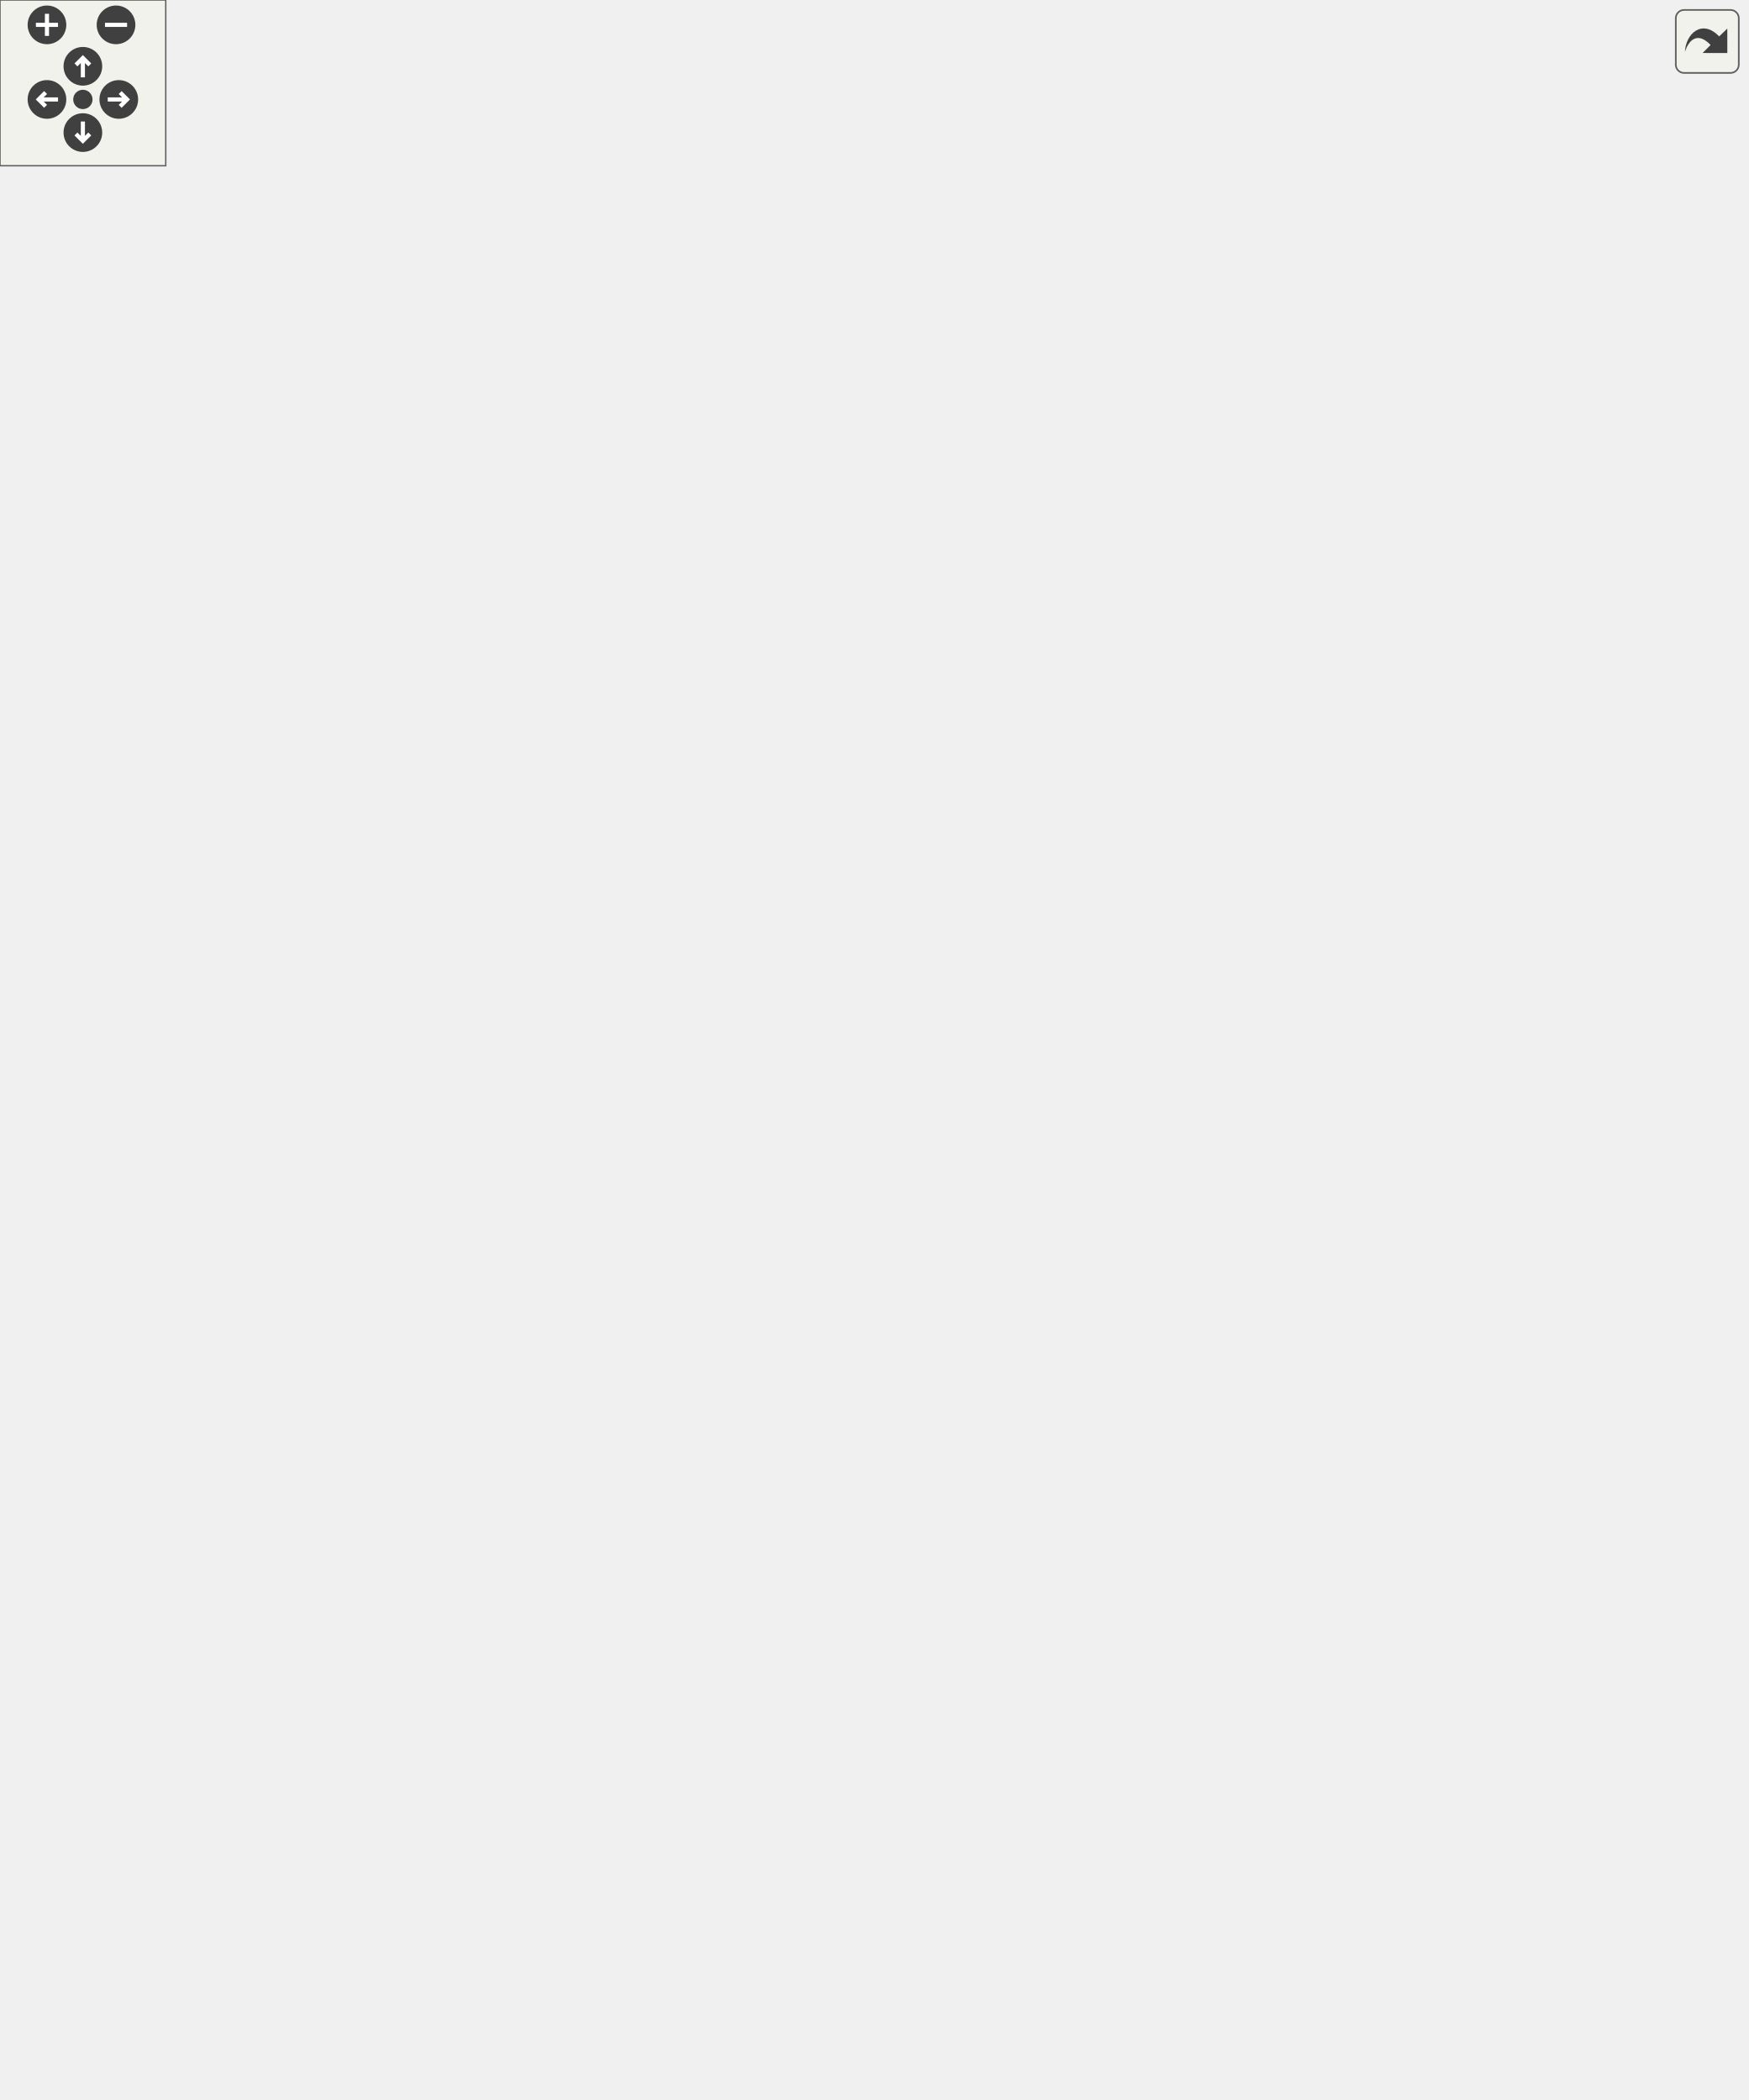
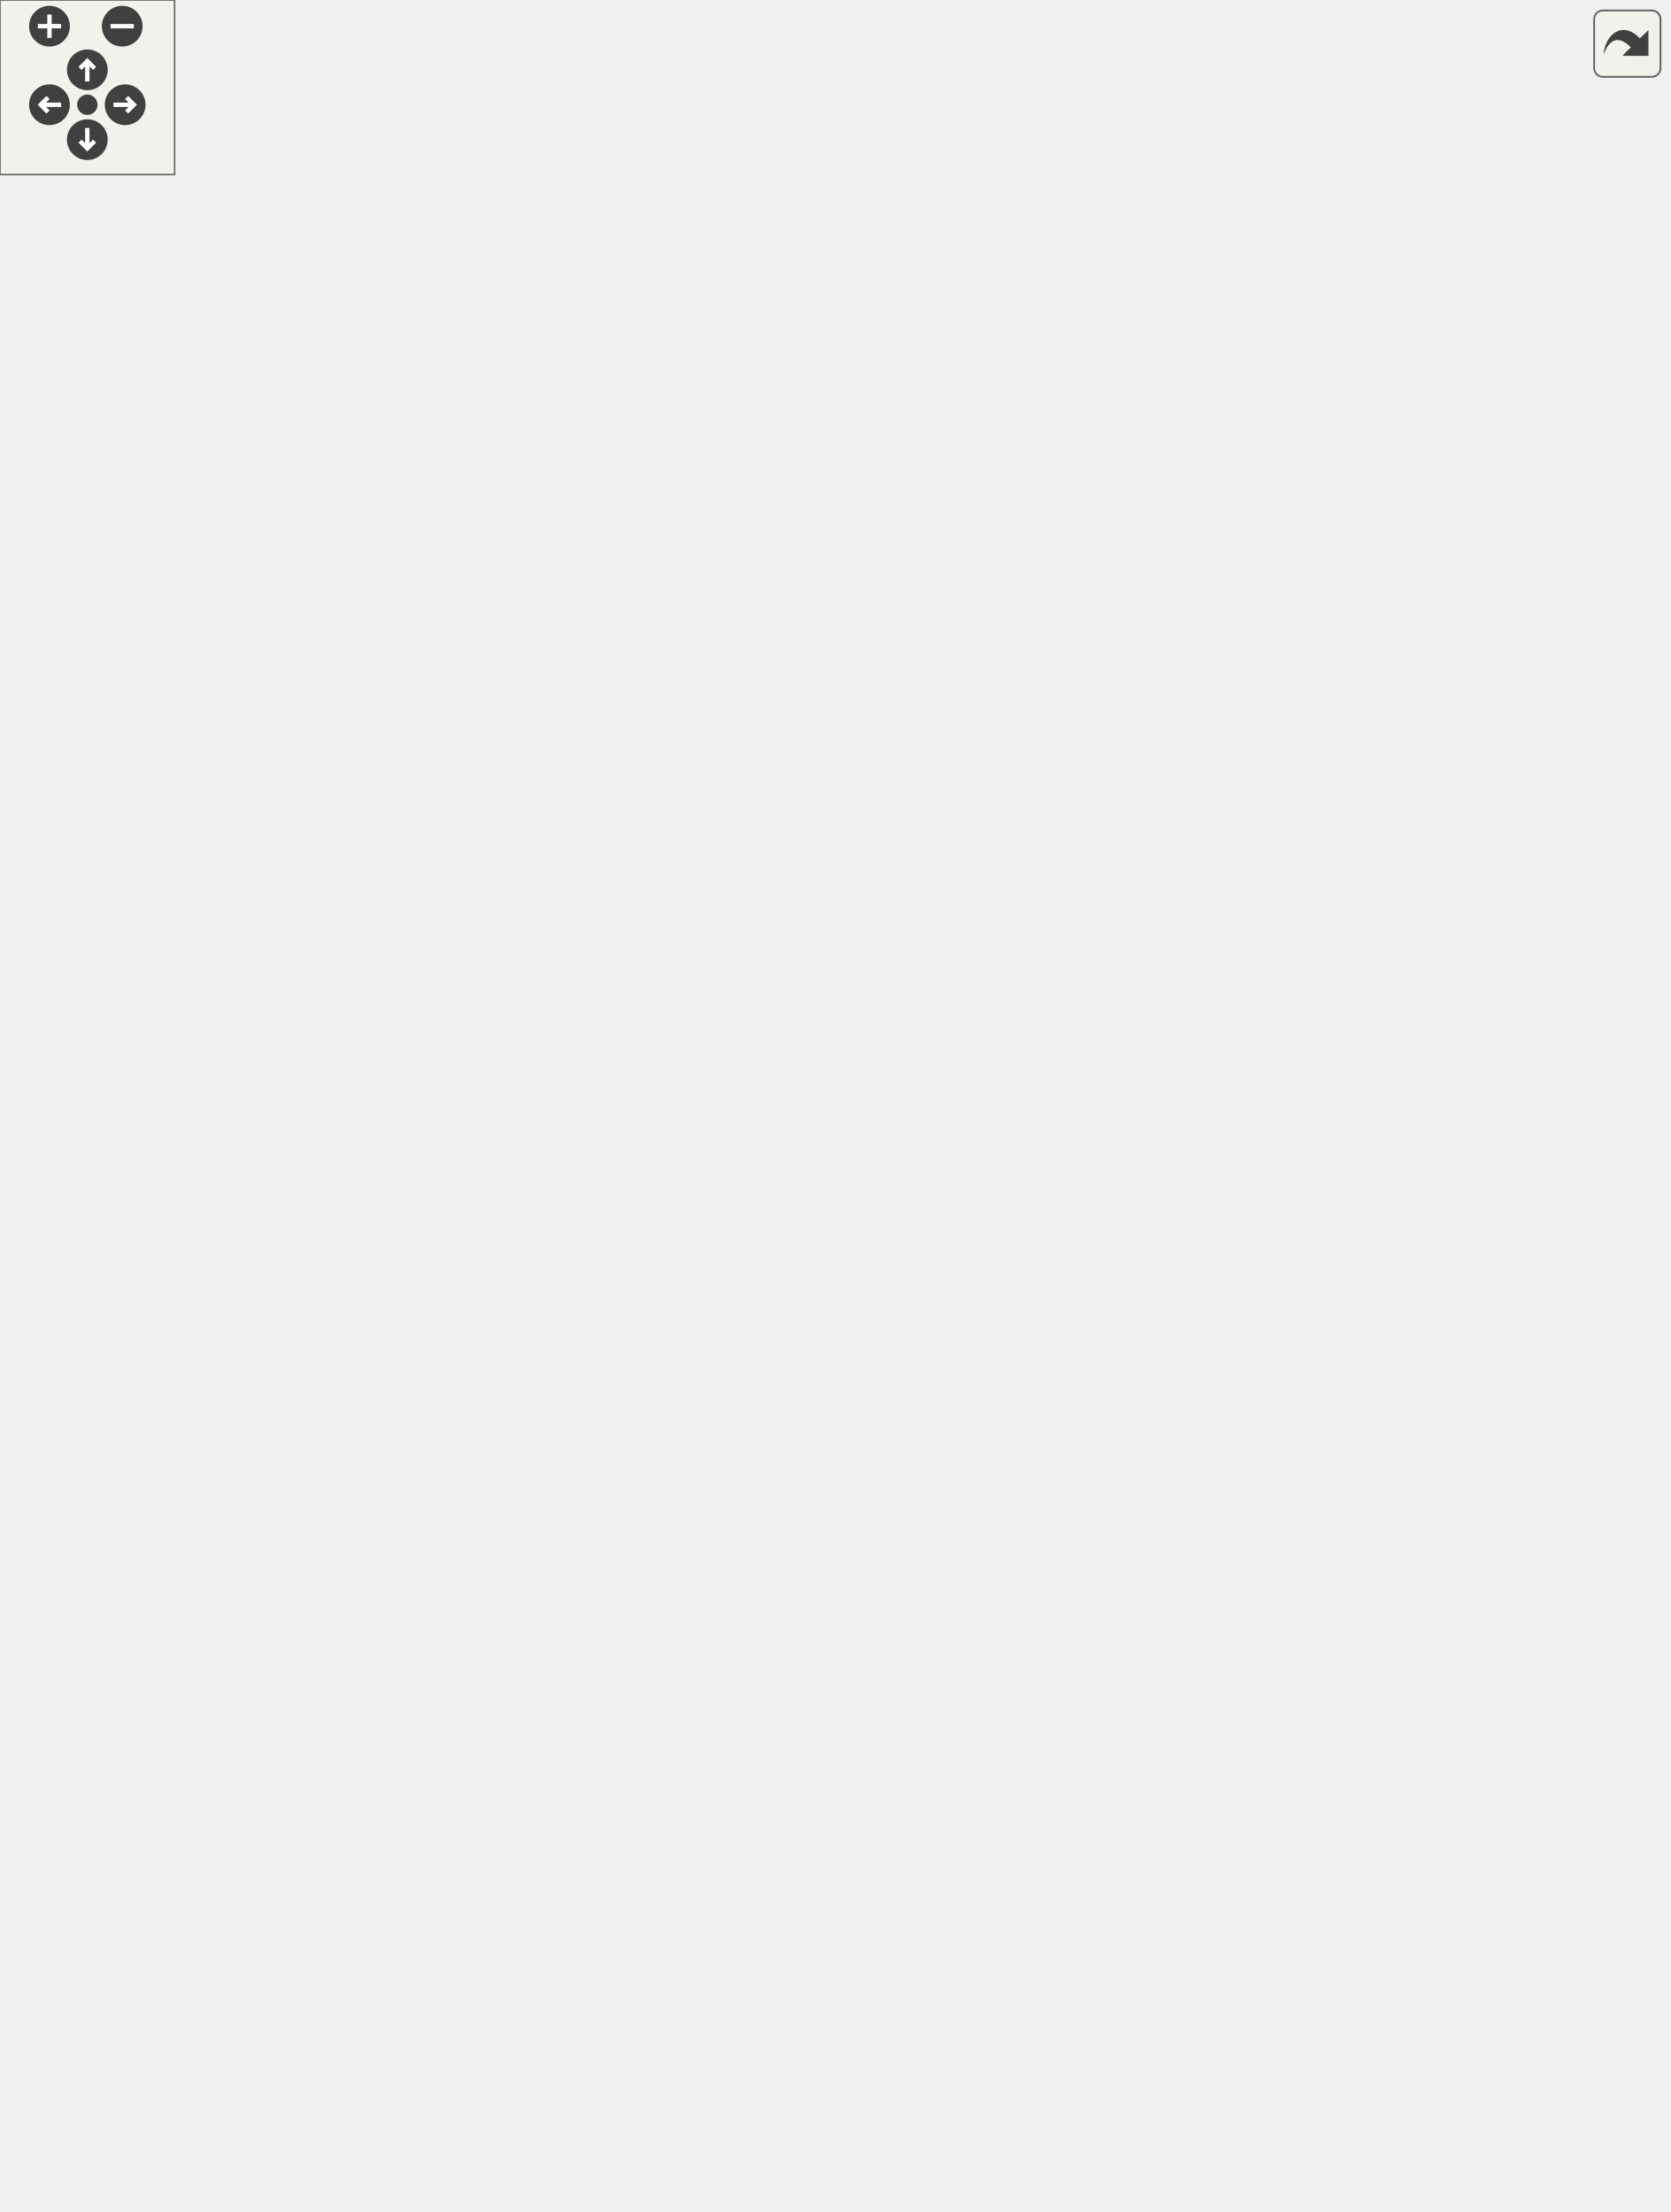
<svg xmlns="http://www.w3.org/2000/svg" xmlns:xlink="http://www.w3.org/1999/xlink" id="main" version="1.1" xml:space="preserve">
  <style type="text/css">
.edge:hover path { stroke: red; }
.edge:hover polygon { stroke: red; fill: red; }
</style>
  <defs>
    <circle id="rim" cx="0" cy="0" r="7" />
    <circle id="rim2" cx="0" cy="0" r="3.5" />
    <g id="zoomPlus">
      <use xlink:href="#rim" fill="#404040">
        <set attributeName="fill" to="#808080" begin="zoomplus.mouseover" end="zoomplus.mouseout" />
      </use>
      <path d="M-4,0h8M0,-4v8" fill="none" stroke="white" stroke-width="1.5" pointer-events="none" />
    </g>
    <g id="zoomMin">
      <use xlink:href="#rim" fill="#404040">
        <set attributeName="fill" to="#808080" begin="zoomminus.mouseover" end="zoomminus.mouseout" />
      </use>
      <path d="M-4,0h8" fill="none" stroke="white" stroke-width="1.5" pointer-events="none" />
    </g>
    <g id="dirArrow">
      <path fill="none" stroke="white" stroke-width="1.5" d="M0,-3.0v7 M-2.5,-0.5L0,-3.0L2.5,-0.5" />
    </g>
    <g id="resetDef">
      <use xlink:href="#rim2" fill="#404040">
        <set attributeName="fill" to="#808080" begin="reset.mouseover" end="reset.mouseout" />
      </use>
    </g>
  </defs>
  <svg id="graph" class="graph">
    <g id="viewport">
      <g id="node1" class="node">
-         <polygon fill="#bfbfbf" stroke="black" points="334.5,-0.5 334.5,-19.5 465.5,-19.5 465.5,-0.5 334.5,-0.5" />
-         <text text-anchor="middle" x="400" y="-7.5" font-family="Helvetica,sans-Serif" font-size="10.00">XonoticSingleplayerDialog</text>
+         <polygon fill="#bfbfbf" stroke="black" points="403.5,-0.5 403.5,-19.5 534.5,-19.5 534.5,-0.5 403.5,-0.5" />
+         <text text-anchor="middle" x="469" y="-7.5" font-family="Helvetica,sans-Serif" font-size="10.00">XonoticSingleplayerDialog</text>
      </g>
      <g id="node2" class="node">
        <g id="a_node2">
          <a xlink:href="../../d5/d95/classXonoticDialog.html" target="_top" xlink:title="XonoticDialog">
-             <polygon fill="none" stroke="black" points="301.5,-58.5 301.5,-77.5 378.5,-77.5 378.5,-58.5 301.5,-58.5" />
-             <text text-anchor="middle" x="340" y="-65.5" font-family="Helvetica,sans-Serif" font-size="10.00">XonoticDialog</text>
+             <polygon fill="none" stroke="black" points="343.5,-58.5 343.5,-77.5 420.5,-77.5 420.5,-58.5 343.5,-58.5" />
+             <text text-anchor="middle" x="382" y="-65.5" font-family="Helvetica,sans-Serif" font-size="10.00">XonoticDialog</text>
          </a>
        </g>
      </g>
      <g id="edge1" class="edge">
-         <path fill="none" stroke="midnightblue" d="M356.499,-51.601C367.552,-41.285 381.695,-28.085 390.802,-19.585" />
-         <polygon fill="midnightblue" stroke="midnightblue" points="354.035,-49.113 349.113,-58.495 358.811,-54.23 354.035,-49.113" />
+         <path fill="none" stroke="midnightblue" d="M403.622,-53.082C419.942,-42.577 441.817,-28.497 455.662,-19.585" />
+         <polygon fill="midnightblue" stroke="midnightblue" points="401.728,-50.139 395.213,-58.495 405.516,-56.025 401.728,-50.139" />
      </g>
      <g id="node3" class="node">
        <g id="a_node3">
          <a xlink:href="../../dc/d06/classDialog.html" target="_top" xlink:title="Dialog">
-             <polygon fill="none" stroke="black" points="239,-137.5 239,-156.5 283,-156.5 283,-137.5 239,-137.5" />
-             <text text-anchor="middle" x="261" y="-144.5" font-family="Helvetica,sans-Serif" font-size="10.00">Dialog</text>
+             <polygon fill="none" stroke="black" points="317,-137.5 317,-156.5 361,-156.5 361,-137.5 317,-137.5" />
+             <text text-anchor="middle" x="339" y="-144.5" font-family="Helvetica,sans-Serif" font-size="10.00">Dialog</text>
          </a>
        </g>
      </g>
      <g id="edge2" class="edge">
-         <path fill="none" stroke="midnightblue" d="M274.23,-129.4C282.603,-119.305 293.908,-106.398 305,-96 312.055,-89.387 320.644,-82.743 327.547,-77.7" />
-         <polygon fill="midnightblue" stroke="midnightblue" points="271.304,-127.45 267.705,-137.415 276.733,-131.869 271.304,-127.45" />
+         <path fill="none" stroke="midnightblue" d="M348.676,-128.673C357.502,-112.869 370.185,-90.157 377.08,-77.809" />
+         <polygon fill="midnightblue" stroke="midnightblue" points="345.586,-127.028 343.766,-137.465 351.698,-130.441 345.586,-127.028" />
      </g>
      <g id="node4" class="node">
        <g id="a_node4">
          <a xlink:href="../../d8/da4/classInputContainer.html" target="_top" xlink:title="InputContainer">
-             <polygon fill="none" stroke="black" points="190,-213.5 190,-232.5 270,-232.5 270,-213.5 190,-213.5" />
-             <text text-anchor="middle" x="230" y="-220.5" font-family="Helvetica,sans-Serif" font-size="10.00">InputContainer</text>
+             <polygon fill="none" stroke="black" points="276,-213.5 276,-232.5 356,-232.5 356,-213.5 276,-213.5" />
+             <text text-anchor="middle" x="316" y="-220.5" font-family="Helvetica,sans-Serif" font-size="10.00">InputContainer</text>
          </a>
        </g>
      </g>
      <g id="edge3" class="edge">
-         <path fill="none" stroke="midnightblue" d="M237.565,-203.942C243.837,-188.971 252.482,-168.334 257.327,-156.768" />
-         <polygon fill="midnightblue" stroke="midnightblue" points="234.314,-202.645 233.678,-213.221 240.77,-205.35 234.314,-202.645" />
+         <path fill="none" stroke="midnightblue" d="M321.747,-203.509C326.389,-188.575 332.715,-168.222 336.275,-156.768" />
+         <polygon fill="midnightblue" stroke="midnightblue" points="318.355,-202.632 318.729,-213.221 325.039,-204.71 318.355,-202.632" />
      </g>
      <g id="node5" class="node">
        <g id="a_node5">
          <a xlink:href="../../d0/d7b/classContainer.html" target="_top" xlink:title="Container">
-             <polygon fill="none" stroke="black" points="181.5,-459.5 181.5,-478.5 240.5,-478.5 240.5,-459.5 181.5,-459.5" />
-             <text text-anchor="middle" x="211" y="-466.5" font-family="Helvetica,sans-Serif" font-size="10.00">Container</text>
+             <polygon fill="none" stroke="black" points="228.5,-459.5 228.5,-478.5 287.5,-478.5 287.5,-459.5 228.5,-459.5" />
+             <text text-anchor="middle" x="258" y="-466.5" font-family="Helvetica,sans-Serif" font-size="10.00">Container</text>
          </a>
        </g>
      </g>
      <g id="edge4" class="edge">
-         <path fill="none" stroke="midnightblue" d="M212.472,-449.09C216.328,-399.571 226.611,-267.519 229.332,-232.58" />
-         <polygon fill="midnightblue" stroke="midnightblue" points="208.963,-449.074 211.676,-459.316 215.942,-449.618 208.963,-449.074" />
+         <path fill="none" stroke="midnightblue" d="M260.752,-449.169C266.435,-412.057 280.742,-327.069 302,-258 304.742,-249.092 308.91,-239.286 311.985,-232.504" />
+         <polygon fill="midnightblue" stroke="midnightblue" points="257.231,-449.048 259.211,-459.456 264.154,-450.084 257.231,-449.048" />
      </g>
      <g id="node6" class="node">
        <g id="a_node6">
          <a xlink:href="../../d0/dae/classItem.html" target="_top" xlink:title="Item">
-             <polygon fill="none" stroke="black" points="123,-579.5 123,-598.5 159,-598.5 159,-579.5 123,-579.5" />
-             <text text-anchor="middle" x="141" y="-586.5" font-family="Helvetica,sans-Serif" font-size="10.00">Item</text>
+             <polygon fill="none" stroke="black" points="336,-579.5 336,-598.5 372,-598.5 372,-579.5 336,-579.5" />
+             <text text-anchor="middle" x="354" y="-586.5" font-family="Helvetica,sans-Serif" font-size="10.00">Item</text>
          </a>
        </g>
      </g>
      <g id="edge5" class="edge">
-         <path fill="none" stroke="midnightblue" d="M151.426,-570.425C166.66,-544.745 194.43,-497.932 205.868,-478.651" />
-         <polygon fill="midnightblue" stroke="midnightblue" points="148.353,-568.745 146.261,-579.131 154.374,-572.316 148.353,-568.745" />
+         <path fill="none" stroke="midnightblue" d="M342.124,-570.973C336.99,-563.783 330.831,-555.383 325,-548 304.641,-522.223 278.936,-493.206 266.087,-478.922" />
+         <polygon fill="midnightblue" stroke="midnightblue" points="339.352,-573.114 347.978,-579.265 345.07,-569.077 339.352,-573.114" />
      </g>
      <g id="node7" class="node">
        <g id="a_node7">
          <a xlink:href="../../d8/d4b/classObject.html" target="_top" xlink:title="Object">
-             <polygon fill="none" stroke="black" points="102.5,-680.5 102.5,-699.5 147.5,-699.5 147.5,-680.5 102.5,-680.5" />
-             <text text-anchor="middle" x="125" y="-687.5" font-family="Helvetica,sans-Serif" font-size="10.00">Object</text>
+             <polygon fill="none" stroke="black" points="333.5,-680.5 333.5,-699.5 378.5,-699.5 378.5,-680.5 333.5,-680.5" />
+             <text text-anchor="middle" x="356" y="-687.5" font-family="Helvetica,sans-Serif" font-size="10.00">Object</text>
          </a>
        </g>
      </g>
      <g id="edge6" class="edge">
-         <path fill="none" stroke="midnightblue" d="M128.018,-670.325C131.488,-648.857 137.034,-614.54 139.606,-598.625" />
-         <polygon fill="midnightblue" stroke="midnightblue" points="124.56,-669.784 126.42,-680.214 131.471,-670.901 124.56,-669.784" />
+         <path fill="none" stroke="midnightblue" d="M355.617,-670.029C355.183,-648.543 354.494,-614.467 354.174,-598.625" />
+         <polygon fill="midnightblue" stroke="midnightblue" points="352.121,-670.287 355.823,-680.214 359.12,-670.146 352.121,-670.287" />
      </g>
      <g id="node8" class="node">
-         <polygon fill="none" stroke="#bfbfbf" points="31,-680.5 31,-699.5 75,-699.5 75,-680.5 31,-680.5" />
-         <text text-anchor="middle" x="53" y="-687.5" font-family="Helvetica,sans-Serif" font-size="10.00">vector</text>
+         <polygon fill="none" stroke="#bfbfbf" points="406,-680.5 406,-699.5 450,-699.5 450,-680.5 406,-680.5" />
+         <text text-anchor="middle" x="428" y="-687.5" font-family="Helvetica,sans-Serif" font-size="10.00">vector</text>
+       </g>
+       <g id="edge18" class="edge">
+         <path fill="none" stroke="#9a32cd" stroke-dasharray="5,2" d="M459.781,-678.615C495.632,-664.664 549,-636.146 549,-590 549,-590 549,-590 549,-67 549,-42.417 523.335,-27.716 501.078,-19.59" />
+         <polygon fill="#9a32cd" stroke="#9a32cd" points="458.355,-675.41 450.193,-682.166 460.786,-681.975 458.355,-675.41" />
+         <text text-anchor="middle" x="561.5" y="-220.5" font-family="Helvetica,sans-Serif" font-size="10.00"> color</text>
+       </g>
+       <g id="edge12" class="edge">
+         <path fill="none" stroke="#9a32cd" stroke-dasharray="5,2" d="M427.507,-670.209C425.384,-604.842 414.706,-381.792 365,-206 359.836,-187.736 349.874,-167.832 343.893,-156.737" />
+         <polygon fill="#9a32cd" stroke="#9a32cd" points="424.01,-670.342 427.804,-680.234 431.007,-670.135 424.01,-670.342" />
+         <text text-anchor="middle" x="448" y="-483" font-family="Helvetica,sans-Serif" font-size="10.00"> itemSpacing</text>
+         <text text-anchor="middle" x="448" y="-472" font-family="Helvetica,sans-Serif" font-size="10.00">itemSize</text>
+         <text text-anchor="middle" x="448" y="-461" font-family="Helvetica,sans-Serif" font-size="10.00">color</text>
+         <text text-anchor="middle" x="448" y="-450" font-family="Helvetica,sans-Serif" font-size="10.00">itemOrigin</text>
+       </g>
+       <g id="edge7" class="edge">
+         <path fill="none" stroke="#9a32cd" stroke-dasharray="5,2" d="M404.167,-674.782C399.091,-671.047 394.048,-666.725 390,-662 385.499,-656.746 366.425,-616.549 358.013,-598.604" />
+         <polygon fill="#9a32cd" stroke="#9a32cd" points="402.33,-677.765 412.57,-680.481 406.259,-671.971 402.33,-677.765" />
+         <text text-anchor="middle" x="402" y="-643" font-family="Helvetica,sans-Serif" font-size="10.00"> size</text>
+         <text text-anchor="middle" x="402" y="-632" font-family="Helvetica,sans-Serif" font-size="10.00">origin</text>
+       </g>
+       <g id="node9" class="node">
+         <polygon fill="none" stroke="#bfbfbf" points="145.5,-680.5 145.5,-699.5 180.5,-699.5 180.5,-680.5 145.5,-680.5" />
+         <text text-anchor="middle" x="163" y="-687.5" font-family="Helvetica,sans-Serif" font-size="10.00">float</text>
+       </g>
+       <g id="edge19" class="edge">
+         <path fill="none" stroke="#9a32cd" stroke-dasharray="5,2" d="M135.197,-685.037C88.651,-676.663 0,-652.508 0,-590 0,-590 0,-590 0,-67 0,-26.87 274.218,-15.368 403.294,-12.177" />
+         <polygon fill="#9a32cd" stroke="#9a32cd" points="134.806,-688.521 145.246,-686.718 135.96,-681.616 134.806,-688.521" />
+         <text text-anchor="middle" x="33" y="-231.5" font-family="Helvetica,sans-Serif" font-size="10.00"> intendedWidth</text>
+         <text text-anchor="middle" x="33" y="-220.5" font-family="Helvetica,sans-Serif" font-size="10.00">rows</text>
+         <text text-anchor="middle" x="33" y="-209.5" font-family="Helvetica,sans-Serif" font-size="10.00">columns</text>
+       </g>
+       <g id="edge16" class="edge">
+         <path fill="none" stroke="#9a32cd" stroke-dasharray="5,2" d="M143.454,-673.827C123.052,-656.122 94,-624.801 94,-590 94,-590 94,-590 94,-146 94,-94.955 264.98,-76.858 343.458,-71.24" />
+         <polygon fill="#9a32cd" stroke="#9a32cd" points="141.367,-676.643 151.295,-680.343 145.841,-671.26 141.367,-676.643" />
+         <text text-anchor="middle" x="136.5" y="-382" font-family="Helvetica,sans-Serif" font-size="10.00"> columnSpacing</text>
+         <text text-anchor="middle" x="136.5" y="-371" font-family="Helvetica,sans-Serif" font-size="10.00">marginBottom</text>
+         <text text-anchor="middle" x="136.5" y="-360" font-family="Helvetica,sans-Serif" font-size="10.00">titleFontSize</text>
+         <text text-anchor="middle" x="136.5" y="-349" font-family="Helvetica,sans-Serif" font-size="10.00">marginTop</text>
+         <text text-anchor="middle" x="136.5" y="-338" font-family="Helvetica,sans-Serif" font-size="10.00">borderLines</text>
+         <text text-anchor="middle" x="136.5" y="-327" font-family="Helvetica,sans-Serif" font-size="10.00">marginLeft</text>
+         <text text-anchor="middle" x="136.5" y="-316" font-family="Helvetica,sans-Serif" font-size="10.00">zoomedOutTitleBar</text>
+         <text text-anchor="middle" x="136.5" y="-305" font-family="Helvetica,sans-Serif" font-size="10.00">marginRight</text>
+         <text text-anchor="middle" x="136.5" y="-294" font-family="Helvetica,sans-Serif" font-size="10.00">alpha</text>
+         <text text-anchor="start" x="94" y="-283" font-family="Helvetica,sans-Serif" font-size="10.00">zoomedOutTitleBar</text>
+         <text text-anchor="middle" x="136.5" y="-272" font-family="Helvetica,sans-Serif" font-size="10.00">Position</text>
+         <text text-anchor="middle" x="136.5" y="-261" font-family="Helvetica,sans-Serif" font-size="10.00">...</text>
+       </g>
+       <g id="edge13" class="edge">
+         <path fill="none" stroke="#9a32cd" stroke-dasharray="5,2" d="M155.85,-670.979C138.438,-623.963 98.807,-495.184 149,-408 156.949,-394.193 170.859,-403.049 180,-390 236.1,-309.921 152.694,-234.549 231,-176 256.286,-157.094 293.156,-150.912 316.608,-148.915" />
+         <polygon fill="#9a32cd" stroke="#9a32cd" points="152.62,-672.33 159.462,-680.42 159.158,-669.829 152.62,-672.33" />
+         <text text-anchor="middle" x="184" y="-521.5" font-family="Helvetica,sans-Serif" font-size="10.00"> columnSpacing</text>
+         <text text-anchor="middle" x="184" y="-510.5" font-family="Helvetica,sans-Serif" font-size="10.00">marginBottom</text>
+         <text text-anchor="middle" x="184" y="-499.5" font-family="Helvetica,sans-Serif" font-size="10.00">intendedWidth</text>
+         <text text-anchor="middle" x="184" y="-488.5" font-family="Helvetica,sans-Serif" font-size="10.00">titleFontSize</text>
+         <text text-anchor="middle" x="184" y="-477.5" font-family="Helvetica,sans-Serif" font-size="10.00">marginTop</text>
+         <text text-anchor="middle" x="184" y="-466.5" font-family="Helvetica,sans-Serif" font-size="10.00">currentColumn</text>
+         <text text-anchor="middle" x="184" y="-455.5" font-family="Helvetica,sans-Serif" font-size="10.00">borderLines</text>
+         <text text-anchor="middle" x="184" y="-444.5" font-family="Helvetica,sans-Serif" font-size="10.00">marginLeft</text>
+         <text text-anchor="middle" x="184" y="-433.5" font-family="Helvetica,sans-Serif" font-size="10.00">intendedHeight</text>
+         <text text-anchor="middle" x="184" y="-422.5" font-family="Helvetica,sans-Serif" font-size="10.00">firstColumn</text>
+         <text text-anchor="middle" x="184" y="-411.5" font-family="Helvetica,sans-Serif" font-size="10.00">...</text>
+       </g>
+       <g id="edge10" class="edge">
+         <path fill="none" stroke="#9a32cd" stroke-dasharray="5,2" d="M182.593,-673.921C186.886,-670.23 191.261,-666.143 195,-662 210.857,-644.429 208.479,-634.949 225,-618 234.557,-608.196 240.527,-609.886 250,-600 275.757,-573.121 284.172,-565.298 296,-530 333.551,-417.935 321.015,-270.116 317.022,-232.829" />
+         <polygon fill="#9a32cd" stroke="#9a32cd" points="180.148,-671.4 174.628,-680.444 184.582,-676.816 180.148,-671.4" />
+         <text text-anchor="middle" x="314.5" y="-551.5" font-family="Helvetica,sans-Serif" font-size="10.00"> isTabRoot</text>
+       </g>
+       <g id="edge9" class="edge">
+         <path fill="none" stroke="#9a32cd" stroke-dasharray="5,2" d="M169.052,-670.747C176.569,-648.551 190.107,-610.076 204,-578 220.414,-540.105 243.543,-496.577 253.333,-478.527" />
+         <polygon fill="#9a32cd" stroke="#9a32cd" points="165.731,-669.643 165.871,-680.236 172.368,-671.868 165.731,-669.643" />
+         <text text-anchor="middle" x="227" y="-592" font-family="Helvetica,sans-Serif" font-size="10.00"> focusable</text>
+         <text text-anchor="middle" x="227" y="-581" font-family="Helvetica,sans-Serif" font-size="10.00">shown</text>
+       </g>
+       <g id="edge8" class="edge">
+         <path fill="none" stroke="#9a32cd" stroke-dasharray="5,2" d="M189.93,-680.079C200.621,-675.706 212.587,-669.699 222,-662 240.717,-646.691 234.146,-631.803 254,-618 279.017,-600.608 314.584,-593.976 335.87,-591.477" />
+         <polygon fill="#9a32cd" stroke="#9a32cd" points="188.68,-676.81 180.578,-683.637 191.169,-683.352 188.68,-676.81" />
+         <text text-anchor="middle" x="302.5" y="-654" font-family="Helvetica,sans-Serif" font-size="10.00"> allowFocusSound</text>
+         <text text-anchor="middle" x="302.5" y="-643" font-family="Helvetica,sans-Serif" font-size="10.00">focused</text>
+         <text text-anchor="middle" x="302.5" y="-632" font-family="Helvetica,sans-Serif" font-size="10.00">focusable</text>
+         <text text-anchor="middle" x="302.5" y="-621" font-family="Helvetica,sans-Serif" font-size="10.00">preferredFocusPriority</text>
+       </g>
+       <g id="node10" class="node">
+         <polygon fill="none" stroke="#bfbfbf" points="412.5,-213.5 412.5,-232.5 453.5,-232.5 453.5,-213.5 412.5,-213.5" />
+         <text text-anchor="middle" x="433" y="-220.5" font-family="Helvetica,sans-Serif" font-size="10.00">string</text>
      </g>
      <g id="edge17" class="edge">
-         <path fill="none" stroke="#9a32cd" stroke-dasharray="5,2" d="M37.85,-672.772C22.186,-654.24 0,-622.291 0,-590 0,-590 0,-590 0,-67 0,-33.648 220.917,-18.94 334.396,-13.585" />
-         <polygon fill="#9a32cd" stroke="#9a32cd" points="35.245,-675.11 44.485,-680.296 40.496,-670.48 35.245,-675.11" />
-         <text text-anchor="middle" x="12.5" y="-220.5" font-family="Helvetica,sans-Serif" font-size="10.00"> color</text>
-       </g>
-       <g id="edge12" class="edge">
-         <path fill="none" stroke="#9a32cd" stroke-dasharray="5,2" d="M53,-670.084C53,-650.161 53,-617.873 53,-590 53,-590 53,-590 53,-222 53,-182.905 185.082,-159.127 238.74,-151.08" />
-         <polygon fill="#9a32cd" stroke="#9a32cd" points="49.5,-670.259 53,-680.26 56.5,-670.26 49.5,-670.259" />
-         <text text-anchor="middle" x="82" y="-483" font-family="Helvetica,sans-Serif" font-size="10.00"> itemSpacing</text>
-         <text text-anchor="middle" x="82" y="-472" font-family="Helvetica,sans-Serif" font-size="10.00">itemSize</text>
-         <text text-anchor="middle" x="82" y="-461" font-family="Helvetica,sans-Serif" font-size="10.00">color</text>
-         <text text-anchor="middle" x="82" y="-450" font-family="Helvetica,sans-Serif" font-size="10.00">itemOrigin</text>
-       </g>
-       <g id="edge7" class="edge">
-         <path fill="none" stroke="#9a32cd" stroke-dasharray="5,2" d="M62.692,-671.584C71.66,-656.398 85.993,-634.308 102,-618 109.357,-610.505 118.92,-603.605 126.734,-598.53" />
-         <polygon fill="#9a32cd" stroke="#9a32cd" points="59.554,-670.022 57.61,-680.437 65.624,-673.507 59.554,-670.022" />
-         <text text-anchor="middle" x="114" y="-643" font-family="Helvetica,sans-Serif" font-size="10.00"> size</text>
-         <text text-anchor="middle" x="114" y="-632" font-family="Helvetica,sans-Serif" font-size="10.00">origin</text>
-       </g>
-       <g id="node9" class="node">
-         <polygon fill="none" stroke="#bfbfbf" points="296.5,-680.5 296.5,-699.5 331.5,-699.5 331.5,-680.5 296.5,-680.5" />
-         <text text-anchor="middle" x="314" y="-687.5" font-family="Helvetica,sans-Serif" font-size="10.00">float</text>
-       </g>
-       <g id="edge18" class="edge">
-         <path fill="none" stroke="#9a32cd" stroke-dasharray="5,2" d="M342.016,-686.378C370.1,-683.077 414.192,-676.046 450,-662 506.841,-639.704 567,-651.057 567,-590 567,-590 567,-590 567,-67 567,-43.606 507.349,-28.173 459.348,-19.54" />
-         <polygon fill="#9a32cd" stroke="#9a32cd" points="341.295,-682.935 331.735,-687.502 342.056,-689.894 341.295,-682.935" />
-         <text text-anchor="middle" x="600" y="-231.5" font-family="Helvetica,sans-Serif" font-size="10.00"> intendedWidth</text>
-         <text text-anchor="middle" x="600" y="-220.5" font-family="Helvetica,sans-Serif" font-size="10.00">rows</text>
-         <text text-anchor="middle" x="600" y="-209.5" font-family="Helvetica,sans-Serif" font-size="10.00">columns</text>
+         <path fill="none" stroke="#9a32cd" stroke-dasharray="5,2" d="M453.73,-206.894C467.757,-195.303 485.115,-177.939 493,-158 512.684,-108.223 484.844,-42.833 473.465,-19.624" />
+         <polygon fill="#9a32cd" stroke="#9a32cd" points="451.236,-204.403 445.541,-213.336 455.564,-209.904 451.236,-204.403" />
+         <text text-anchor="middle" x="512.5" y="-110" font-family="Helvetica,sans-Serif" font-size="10.00"> title</text>
+         <text text-anchor="middle" x="512.5" y="-99" font-family="Helvetica,sans-Serif" font-size="10.00">tooltip</text>
      </g>
      <g id="edge15" class="edge">
-         <path fill="none" stroke="#9a32cd" stroke-dasharray="5,2" d="M341.627,-684.136C385.699,-674.612 467,-649.041 467,-590 467,-590 467,-590 467,-181 467,-151.161 387.142,-98.219 354.076,-77.577" />
-         <polygon fill="#9a32cd" stroke="#9a32cd" points="340.658,-680.761 331.551,-686.174 342.047,-687.622 340.658,-680.761" />
-         <text text-anchor="middle" x="509.5" y="-382" font-family="Helvetica,sans-Serif" font-size="10.00"> columnSpacing</text>
-         <text text-anchor="middle" x="509.5" y="-371" font-family="Helvetica,sans-Serif" font-size="10.00">marginBottom</text>
-         <text text-anchor="middle" x="509.5" y="-360" font-family="Helvetica,sans-Serif" font-size="10.00">titleFontSize</text>
-         <text text-anchor="middle" x="509.5" y="-349" font-family="Helvetica,sans-Serif" font-size="10.00">marginTop</text>
-         <text text-anchor="middle" x="509.5" y="-338" font-family="Helvetica,sans-Serif" font-size="10.00">borderLines</text>
-         <text text-anchor="middle" x="509.5" y="-327" font-family="Helvetica,sans-Serif" font-size="10.00">marginLeft</text>
-         <text text-anchor="middle" x="509.5" y="-316" font-family="Helvetica,sans-Serif" font-size="10.00">zoomedOutTitleBar</text>
-         <text text-anchor="middle" x="509.5" y="-305" font-family="Helvetica,sans-Serif" font-size="10.00">marginRight</text>
-         <text text-anchor="middle" x="509.5" y="-294" font-family="Helvetica,sans-Serif" font-size="10.00">alpha</text>
-         <text text-anchor="start" x="467" y="-283" font-family="Helvetica,sans-Serif" font-size="10.00">zoomedOutTitleBar</text>
-         <text text-anchor="middle" x="509.5" y="-272" font-family="Helvetica,sans-Serif" font-size="10.00">Position</text>
-         <text text-anchor="middle" x="509.5" y="-261" font-family="Helvetica,sans-Serif" font-size="10.00">...</text>
-       </g>
-       <g id="edge13" class="edge">
-         <path fill="none" stroke="#9a32cd" stroke-dasharray="5,2" d="M315.488,-670.379C315.681,-667.573 315.86,-664.711 316,-662 318.342,-616.708 318.333,-605.348 319,-560 321.328,-401.683 311.801,-360.9 279,-206 275.2,-188.053 268.25,-167.708 264.188,-156.516" />
-         <polygon fill="#9a32cd" stroke="#9a32cd" points="311.988,-670.259 314.728,-680.494 318.968,-670.785 311.988,-670.259" />
-         <text text-anchor="middle" x="355" y="-521.5" font-family="Helvetica,sans-Serif" font-size="10.00"> columnSpacing</text>
-         <text text-anchor="middle" x="355" y="-510.5" font-family="Helvetica,sans-Serif" font-size="10.00">marginBottom</text>
-         <text text-anchor="middle" x="355" y="-499.5" font-family="Helvetica,sans-Serif" font-size="10.00">intendedWidth</text>
-         <text text-anchor="middle" x="355" y="-488.5" font-family="Helvetica,sans-Serif" font-size="10.00">titleFontSize</text>
-         <text text-anchor="middle" x="355" y="-477.5" font-family="Helvetica,sans-Serif" font-size="10.00">marginTop</text>
-         <text text-anchor="middle" x="355" y="-466.5" font-family="Helvetica,sans-Serif" font-size="10.00">currentColumn</text>
-         <text text-anchor="middle" x="355" y="-455.5" font-family="Helvetica,sans-Serif" font-size="10.00">borderLines</text>
-         <text text-anchor="middle" x="355" y="-444.5" font-family="Helvetica,sans-Serif" font-size="10.00">marginLeft</text>
-         <text text-anchor="middle" x="355" y="-433.5" font-family="Helvetica,sans-Serif" font-size="10.00">intendedHeight</text>
-         <text text-anchor="middle" x="355" y="-422.5" font-family="Helvetica,sans-Serif" font-size="10.00">firstColumn</text>
-         <text text-anchor="middle" x="355" y="-411.5" font-family="Helvetica,sans-Serif" font-size="10.00">...</text>
-       </g>
-       <g id="edge10" class="edge">
-         <path fill="none" stroke="#9a32cd" stroke-dasharray="5,2" d="M310.056,-670.502C304.918,-648.036 294.917,-609.268 281,-578 277.188,-569.435 273.027,-568.874 270,-560 248.207,-496.104 247.485,-324.691 237,-258 235.633,-249.308 233.549,-239.472 232.01,-232.623" />
-         <polygon fill="#9a32cd" stroke="#9a32cd" points="306.664,-671.369 312.24,-680.378 313.499,-669.858 306.664,-671.369" />
-         <text text-anchor="middle" x="294.5" y="-551.5" font-family="Helvetica,sans-Serif" font-size="10.00"> isTabRoot</text>
-       </g>
-       <g id="edge9" class="edge">
-         <path fill="none" stroke="#9a32cd" stroke-dasharray="5,2" d="M295.278,-673.583C291.356,-669.97 287.387,-666.001 284,-662 269.026,-644.307 271.187,-635.511 256,-618 247.946,-608.713 241.133,-610.653 235,-600 211.526,-559.225 210.257,-500.391 210.683,-478.568" />
-         <polygon fill="#9a32cd" stroke="#9a32cd" points="293.232,-676.443 303.061,-680.397 297.843,-671.177 293.232,-676.443" />
-         <text text-anchor="middle" x="258" y="-592" font-family="Helvetica,sans-Serif" font-size="10.00"> focusable</text>
-         <text text-anchor="middle" x="258" y="-581" font-family="Helvetica,sans-Serif" font-size="10.00">shown</text>
-       </g>
-       <g id="edge8" class="edge">
-         <path fill="none" stroke="#9a32cd" stroke-dasharray="5,2" d="M286.188,-687.719C246.669,-685.322 177.047,-678.784 159,-662 141.073,-645.328 139.841,-613.743 140.398,-598.565" />
-         <polygon fill="#9a32cd" stroke="#9a32cd" points="286.056,-691.217 296.235,-688.278 286.446,-684.228 286.056,-691.217" />
-         <text text-anchor="middle" x="207.5" y="-654" font-family="Helvetica,sans-Serif" font-size="10.00"> allowFocusSound</text>
-         <text text-anchor="middle" x="207.5" y="-643" font-family="Helvetica,sans-Serif" font-size="10.00">focused</text>
-         <text text-anchor="middle" x="207.5" y="-632" font-family="Helvetica,sans-Serif" font-size="10.00">focusable</text>
-         <text text-anchor="middle" x="207.5" y="-621" font-family="Helvetica,sans-Serif" font-size="10.00">preferredFocusPriority</text>
-       </g>
-       <g id="node10" class="node">
-         <polygon fill="none" stroke="#bfbfbf" points="326.5,-213.5 326.5,-232.5 367.5,-232.5 367.5,-213.5 326.5,-213.5" />
-         <text text-anchor="middle" x="347" y="-220.5" font-family="Helvetica,sans-Serif" font-size="10.00">string</text>
-       </g>
-       <g id="edge16" class="edge">
-         <path fill="none" stroke="#9a32cd" stroke-dasharray="5,2" d="M370.096,-207.741C386.016,-196.452 405.885,-179.096 415,-158 436.062,-109.253 413.256,-43.227 403.753,-19.737" />
-         <polygon fill="#9a32cd" stroke="#9a32cd" points="368.082,-204.879 361.752,-213.375 371.998,-210.68 368.082,-204.879" />
-         <text text-anchor="middle" x="437.5" y="-110" font-family="Helvetica,sans-Serif" font-size="10.00"> title</text>
-         <text text-anchor="middle" x="437.5" y="-99" font-family="Helvetica,sans-Serif" font-size="10.00">tooltip</text>
+         <path fill="none" stroke="#9a32cd" stroke-dasharray="5,2" d="M426.669,-203.837C422.23,-191.04 416.187,-173.494 411,-158 401.146,-128.566 389.853,-93.511 384.754,-77.607" />
+         <polygon fill="#9a32cd" stroke="#9a32cd" points="423.376,-205.024 429.967,-213.32 429.988,-202.725 423.376,-205.024" />
+         <text text-anchor="middle" x="452" y="-150" font-family="Helvetica,sans-Serif" font-size="10.00"> closeButtonImage</text>
+         <text text-anchor="middle" x="452" y="-139" font-family="Helvetica,sans-Serif" font-size="10.00">backgroundImage</text>
+       </g>
+       <g id="edge11" class="edge">
+         <path fill="none" stroke="#9a32cd" stroke-dasharray="5,2" d="M414.81,-207.081C403.674,-198.007 389.094,-186.234 376,-176 367.622,-169.452 358.047,-162.212 350.736,-156.735" />
+         <polygon fill="#9a32cd" stroke="#9a32cd" points="412.614,-209.807 422.573,-213.423 417.043,-204.386 412.614,-209.807" />
+         <text text-anchor="middle" x="400.5" y="-179.5" font-family="Helvetica,sans-Serif" font-size="10.00"> title</text>
+       </g>
+       <g id="node11" class="node">
+         <polygon fill="none" stroke="#bfbfbf" points="222.5,-213.5 222.5,-232.5 257.5,-232.5 257.5,-213.5 222.5,-213.5" />
+         <text text-anchor="middle" x="240" y="-220.5" font-family="Helvetica,sans-Serif" font-size="10.00">bool</text>
      </g>
      <g id="edge14" class="edge">
-         <path fill="none" stroke="#9a32cd" stroke-dasharray="5,2" d="M341.87,-203.598C338.605,-190.901 334.683,-173.568 333,-158 329.819,-128.568 335.281,-93.512 338.26,-77.607" />
-         <polygon fill="#9a32cd" stroke="#9a32cd" points="338.529,-204.65 344.499,-213.402 345.29,-202.837 338.529,-204.65" />
-         <text text-anchor="middle" x="374" y="-150" font-family="Helvetica,sans-Serif" font-size="10.00"> closeButtonImage</text>
-         <text text-anchor="middle" x="374" y="-139" font-family="Helvetica,sans-Serif" font-size="10.00">backgroundImage</text>
-       </g>
-       <g id="edge11" class="edge">
-         <path fill="none" stroke="#9a32cd" stroke-dasharray="5,2" d="M326.554,-207.4C318.704,-201.577 309.769,-194.678 302,-188 290.085,-177.758 277.26,-164.921 269.187,-156.595" />
-         <polygon fill="#9a32cd" stroke="#9a32cd" points="324.697,-210.377 334.837,-213.449 328.825,-204.725 324.697,-210.377" />
-         <text text-anchor="middle" x="311.5" y="-179.5" font-family="Helvetica,sans-Serif" font-size="10.00"> title</text>
+         <path fill="none" stroke="#9a32cd" stroke-dasharray="5,2" d="M234.528,-203.185C233.067,-194.123 233.235,-183.602 239,-176 256.977,-152.299 293.322,-147.518 316.89,-147.114" />
+         <polygon fill="#9a32cd" stroke="#9a32cd" points="231.186,-204.268 236.852,-213.221 238.006,-202.689 231.186,-204.268" />
+         <text text-anchor="middle" x="281" y="-179.5" font-family="Helvetica,sans-Serif" font-size="10.00"> hideMenuOnClose</text>
      </g>
    </g>
  </svg>
  <g id="navigator" transform="translate(0 0)" fill="#404254">
    <rect fill="#f2f5e9" fill-opacity="0.5" stroke="#606060" stroke-width=".5" x="0" y="0" width="60" height="60" />
    <use id="zoomplus" xlink:href="#zoomPlus" x="17" y="9" />
    <use id="zoomminus" xlink:href="#zoomMin" x="42" y="9" />
    <use id="reset" xlink:href="#resetDef" x="30" y="36" />
    <g id="arrowUp" xlink:href="#dirArrow" transform="translate(30 24)">
      <use xlink:href="#rim" fill="#404040">
        <set attributeName="fill" to="#808080" begin="arrowUp.mouseover" end="arrowUp.mouseout" />
      </use>
      <path fill="none" stroke="white" stroke-width="1.5" d="M0,-3.0v7 M-2.5,-0.5L0,-3.0L2.5,-0.5" />
    </g>
    <g id="arrowRight" xlink:href="#dirArrow" transform="rotate(90) translate(36 -43)">
      <use xlink:href="#rim" fill="#404040">
        <set attributeName="fill" to="#808080" begin="arrowRight.mouseover" end="arrowRight.mouseout" />
      </use>
      <path fill="none" stroke="white" stroke-width="1.5" d="M0,-3.0v7 M-2.5,-0.5L0,-3.0L2.5,-0.5" />
    </g>
    <g id="arrowDown" xlink:href="#dirArrow" transform="rotate(180) translate(-30 -48)">
      <use xlink:href="#rim" fill="#404040">
        <set attributeName="fill" to="#808080" begin="arrowDown.mouseover" end="arrowDown.mouseout" />
      </use>
      <path fill="none" stroke="white" stroke-width="1.5" d="M0,-3.0v7 M-2.5,-0.5L0,-3.0L2.5,-0.5" />
    </g>
    <g id="arrowLeft" xlink:href="#dirArrow" transform="rotate(270) translate(-36 17)">
      <use xlink:href="#rim" fill="#404040">
        <set attributeName="fill" to="#808080" begin="arrowLeft.mouseover" end="arrowLeft.mouseout" />
      </use>
      <path fill="none" stroke="white" stroke-width="1.5" d="M0,-3.0v7 M-2.5,-0.5L0,-3.0L2.5,-0.5" />
    </g>
  </g>
  <svg viewBox="0 0 15 15" width="100%" height="30px" preserveAspectRatio="xMaxYMin meet">
    <g id="arrow_out" transform="scale(0.3 0.3)">
      <a xlink:href="classXonoticSingleplayerDialog__coll__graph_org.svg" target="_base">
        <rect id="button" ry="5" rx="5" y="6" x="6" height="38" width="38" fill="#f2f5e9" fill-opacity="0.5" stroke="#606060" stroke-width="1.0" />
        <path id="arrow" d="M 11.5,31.437 C 11.94,20.098 22.043,11.323 32.159,21.979 L 37.069,17.246 C 37.069,17.246 37.088,32 37.088,32 L 22.16,31.978 C 22.16,31.978 26.998,27.14 26.998,27.14 C 18.529,18.264 13.292,25.23 11.5,31.437 z" style="fill:#404040;" />
      </a>
    </g>
  </svg>
</svg>
